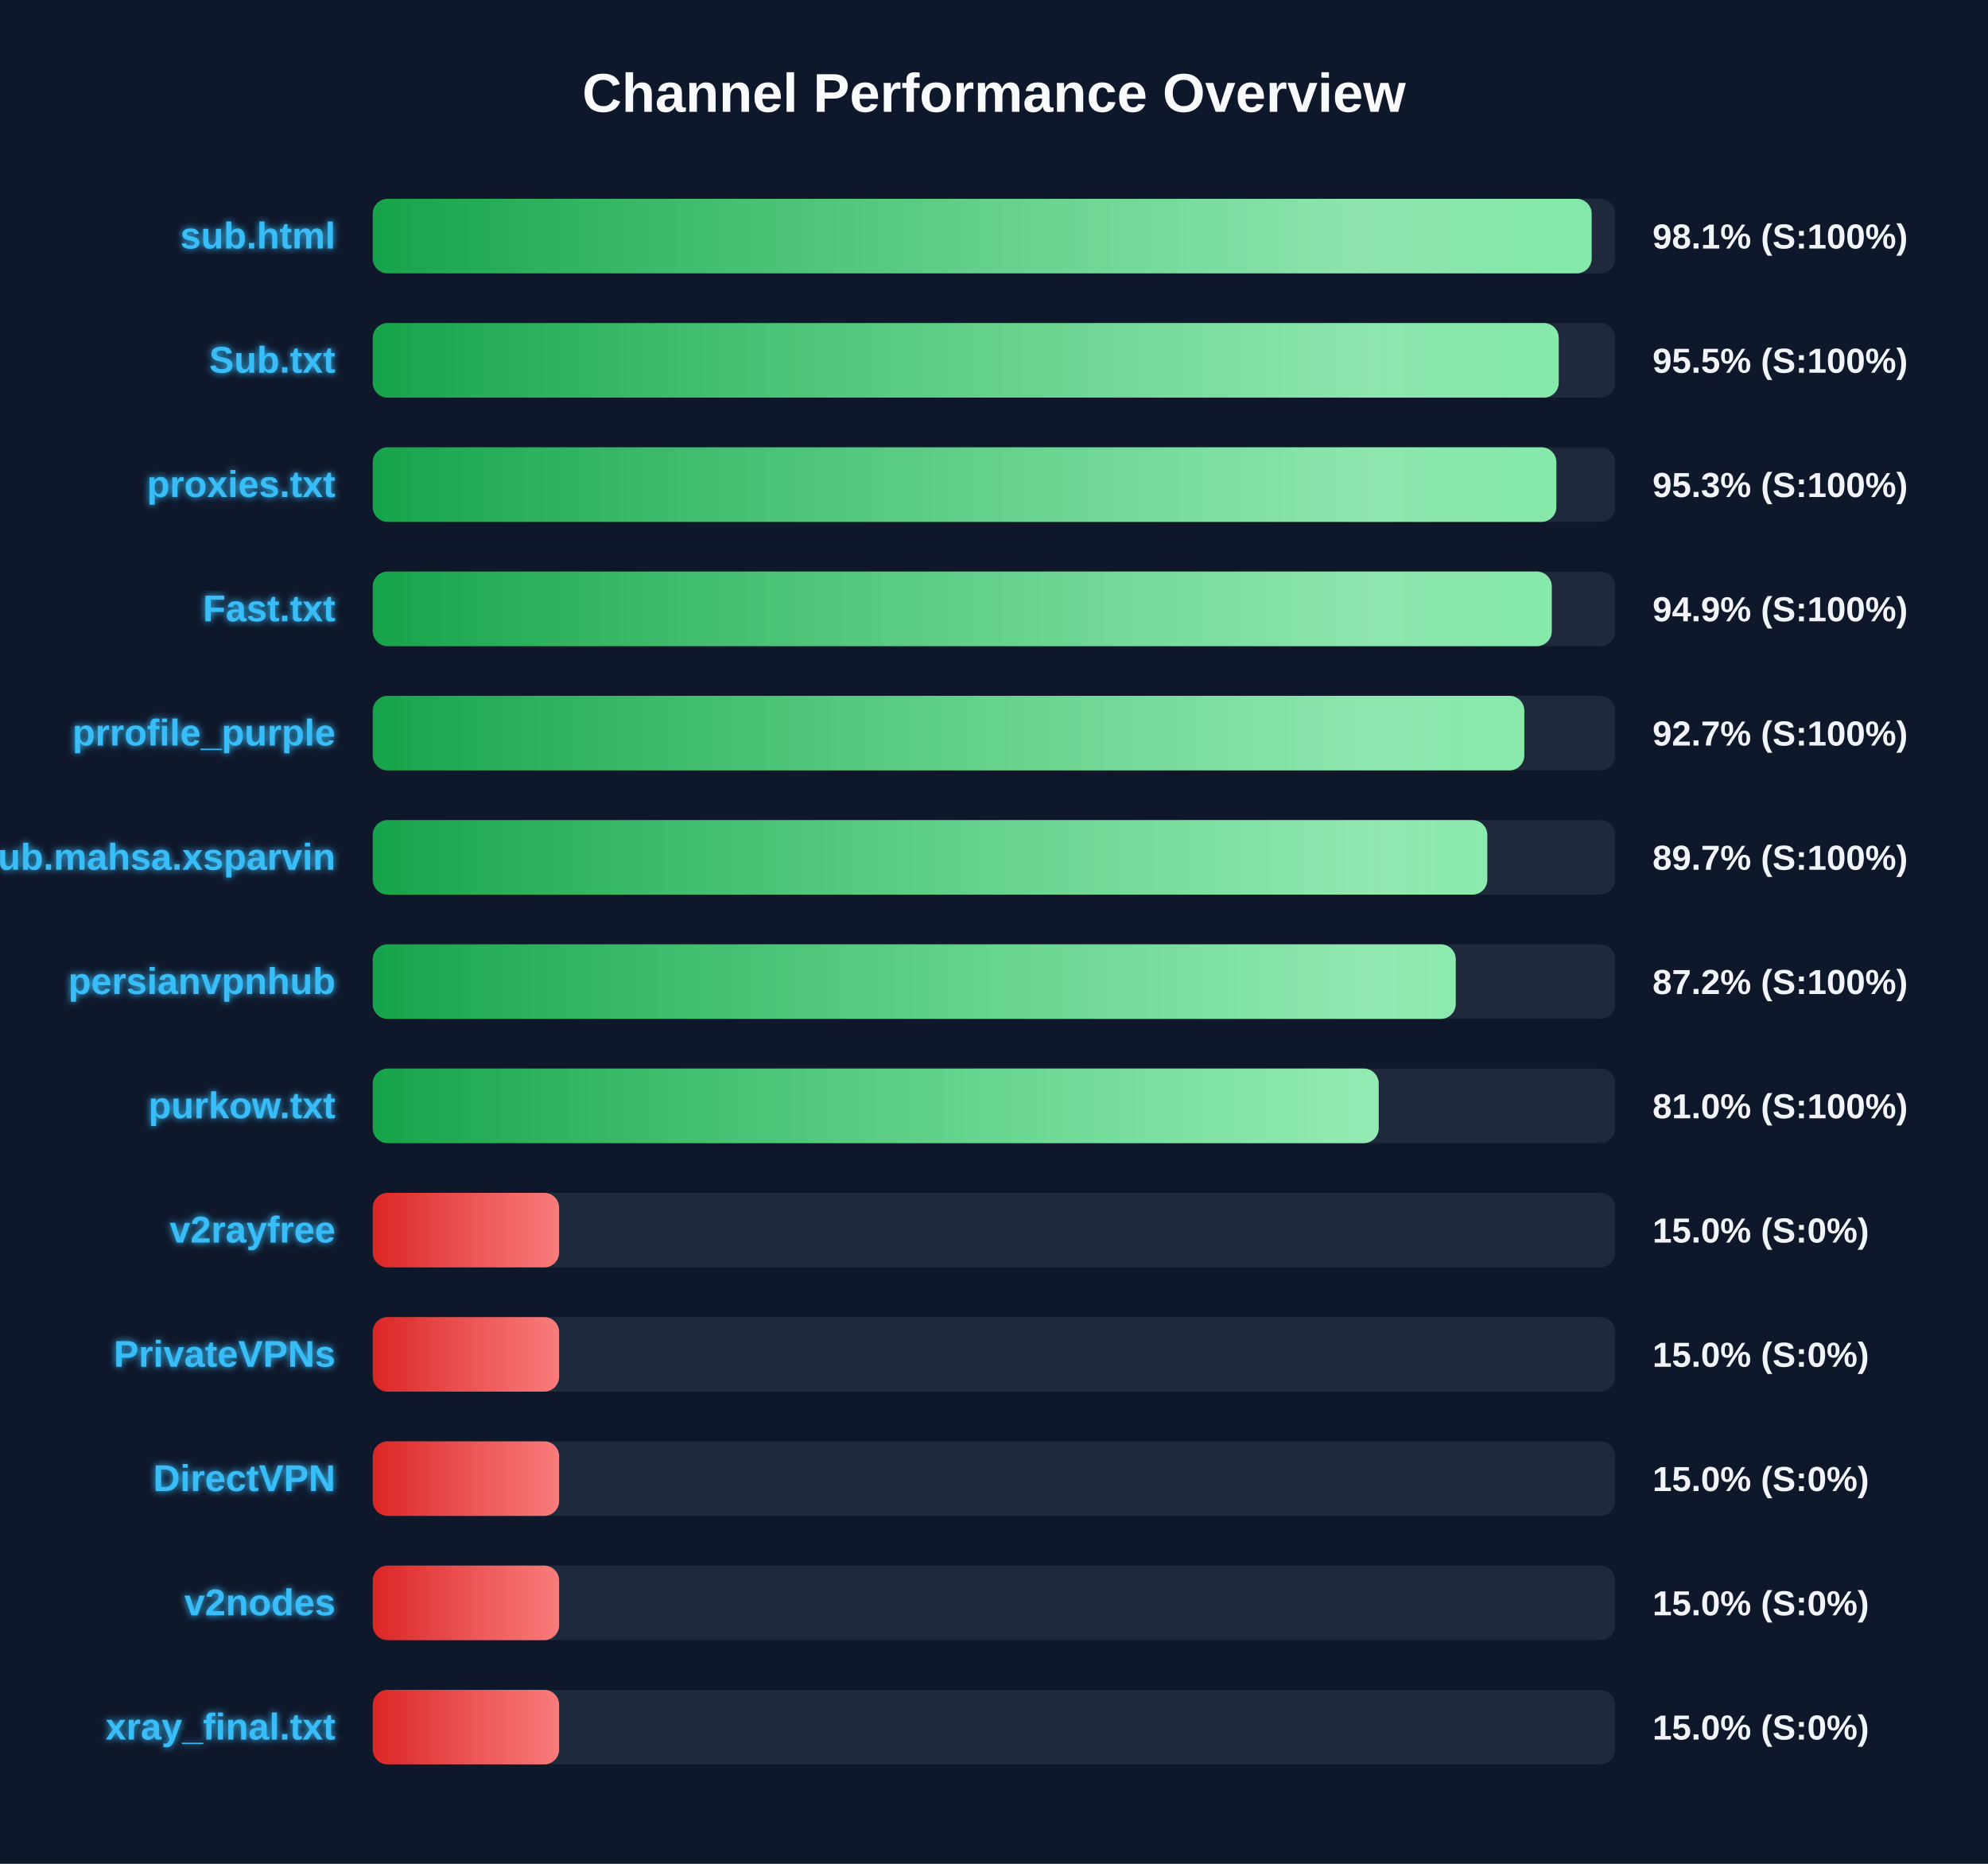
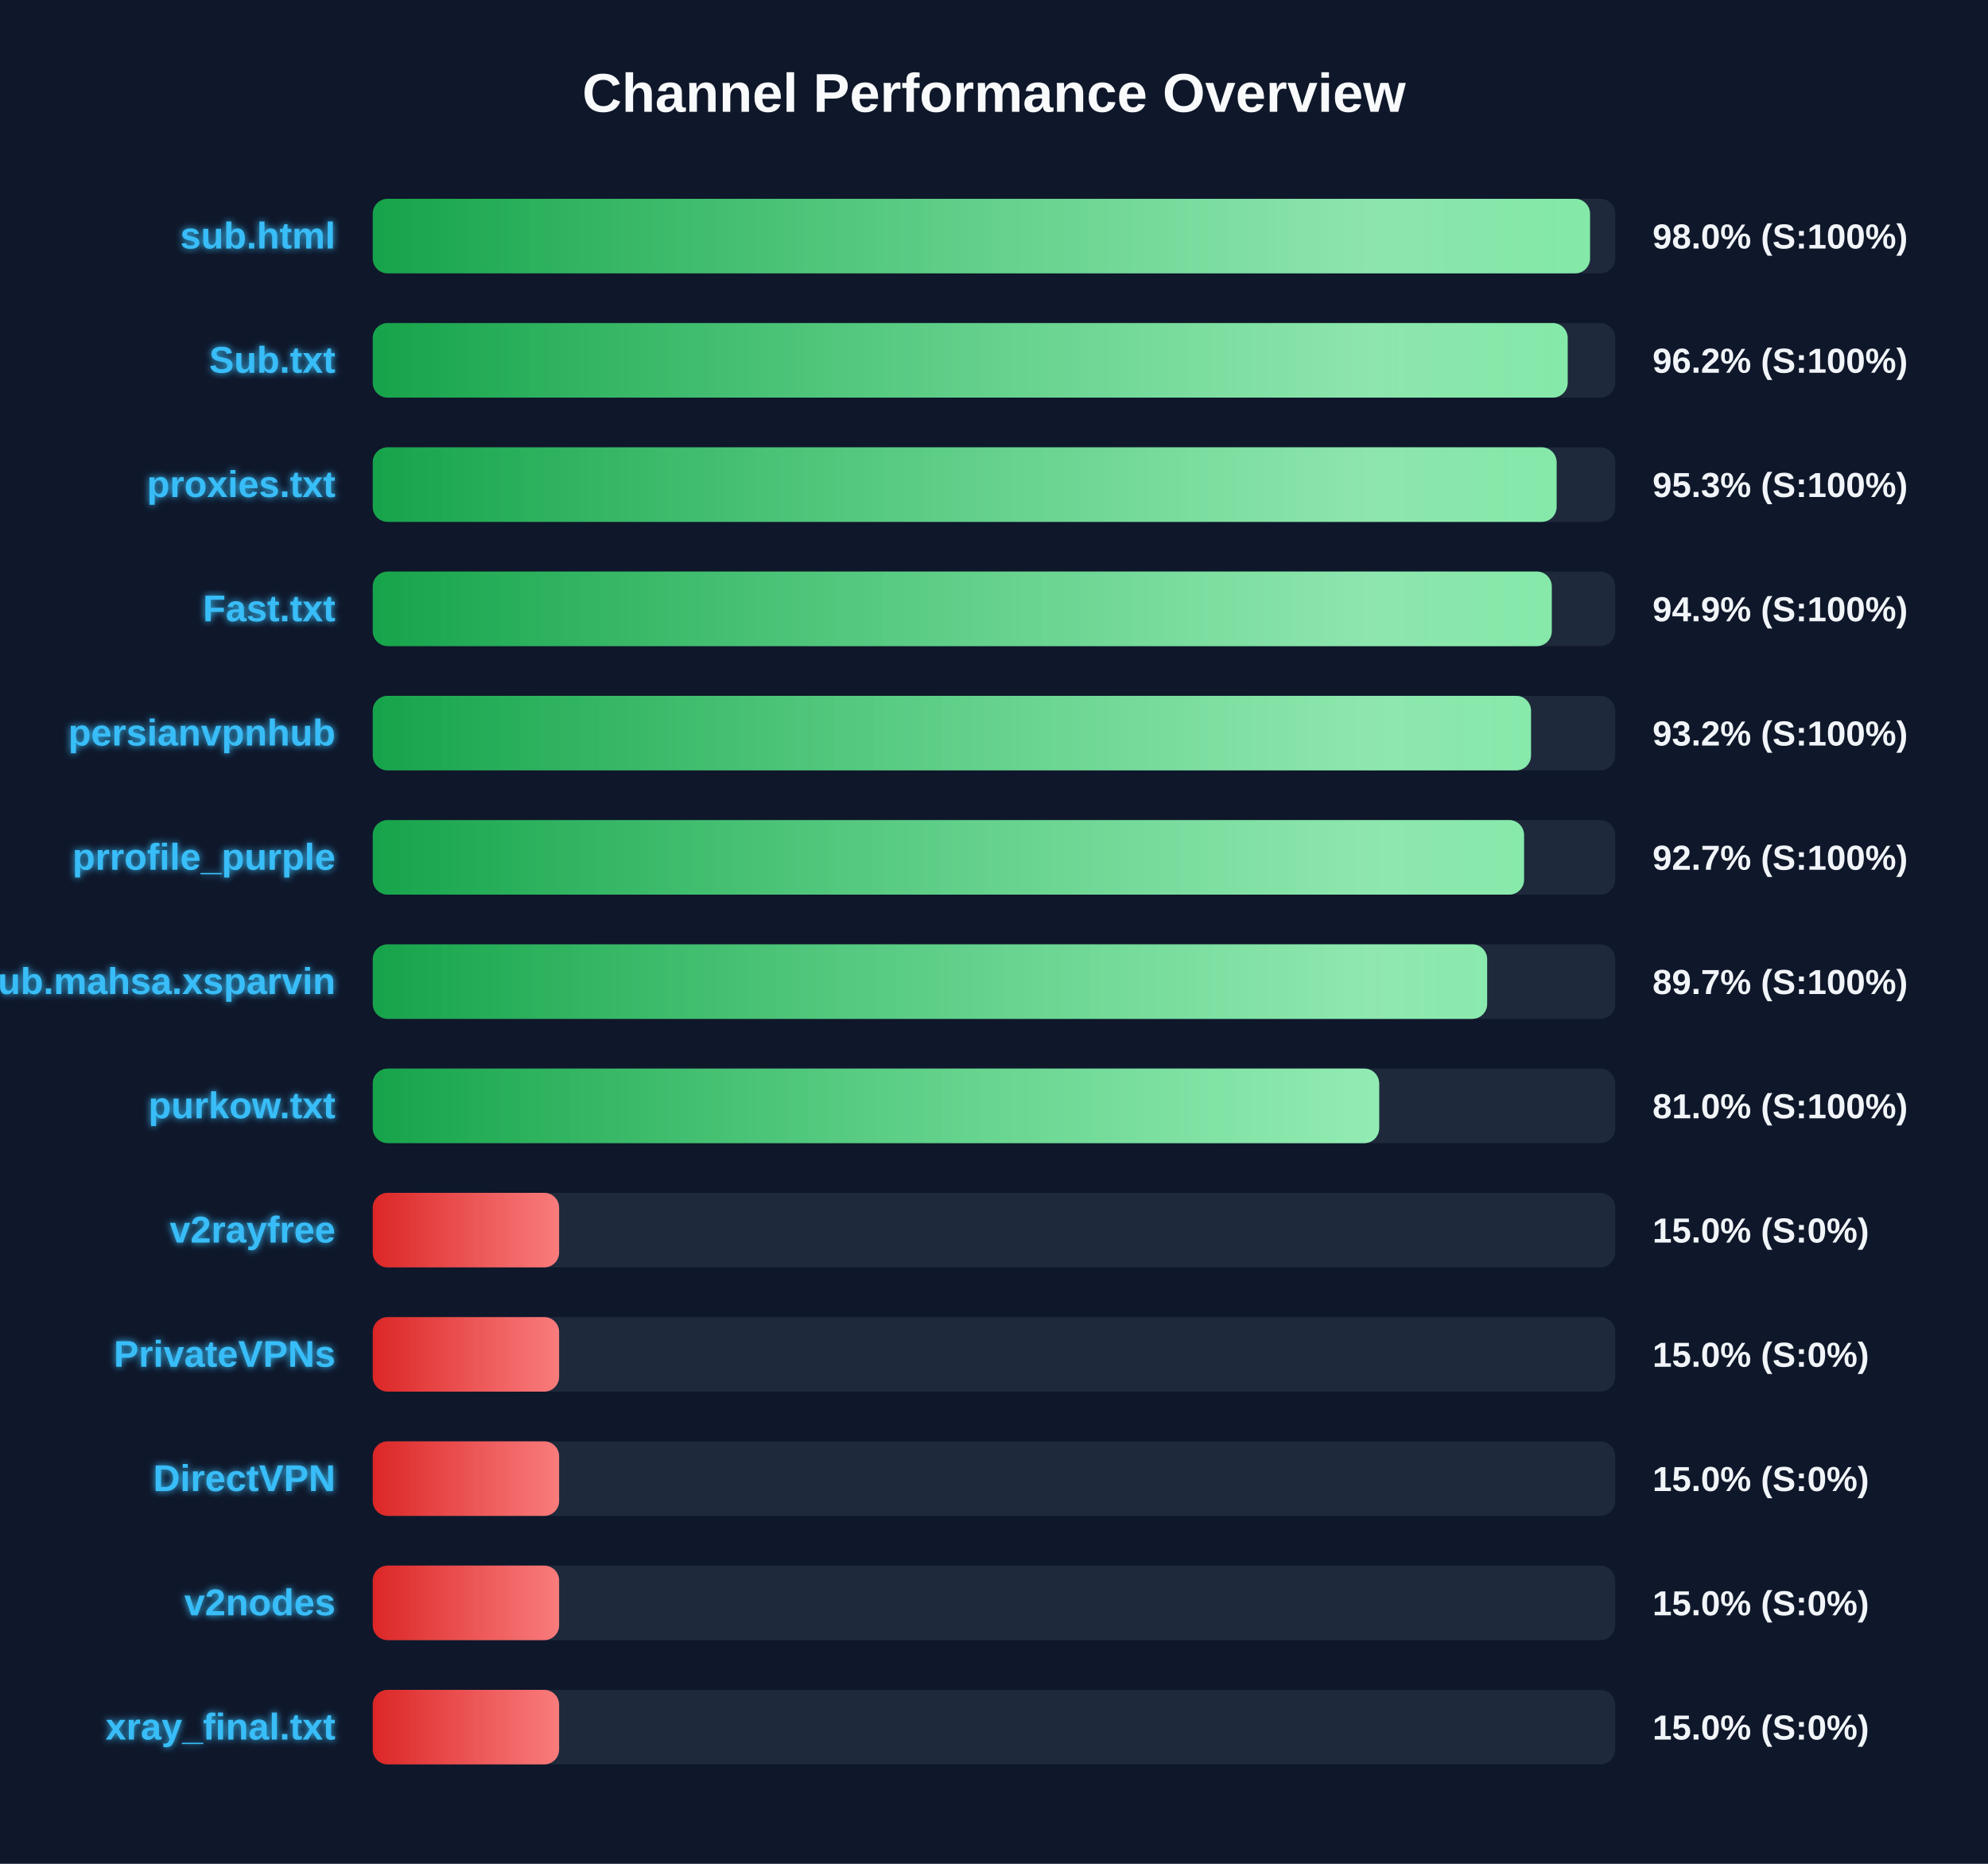
<svg xmlns="http://www.w3.org/2000/svg" width="800" height="750" version="1.1">
  <defs>
    <linearGradient id="grad-green" x1="0%" y1="0%" x2="100%" y2="0%">
      <stop offset="0%" stop-color="#16a34a" />
      <stop offset="100%" stop-color="#4ade80" />
    </linearGradient>
    <linearGradient id="grad-yellow" x1="0%" y1="0%" x2="100%" y2="0%">
      <stop offset="0%" stop-color="#ca8a04" />
      <stop offset="100%" stop-color="#fde047" />
    </linearGradient>
    <linearGradient id="grad-red" x1="0%" y1="0%" x2="100%" y2="0%">
      <stop offset="0%" stop-color="#dc2626" />
      <stop offset="100%" stop-color="#f87171" />
    </linearGradient>
    <linearGradient id="shimmer" x1="0%" y1="0%" x2="100%" y2="0%">
      <stop offset="0%" stop-color="rgba(255,255,255,0)" />
      <stop offset="50%" stop-color="rgba(255,255,255,0.4)" />
      <stop offset="100%" stop-color="rgba(255,255,255,0)" />
    </linearGradient>
    <filter id="glow" x="-20%" y="-20%" width="140%" height="140%">
      <feGaussianBlur stdDeviation="1.5" result="blur" />
      <feComposite in="SourceGraphic" in2="blur" operator="over" />
    </filter>
  </defs>
  <style>
        .bg-rect { fill: #0f172a; }
        .title { font: bold 22px 'Segoe UI', Arial, sans-serif; fill: #f8fafc; }
        .row { font: bold 15px 'Segoe UI', Arial, sans-serif; fill: #38bdf8; filter: url(#glow); }
        .score { font: bold 14px 'Segoe UI', Arial, sans-serif; fill: #f1f5f9; }
        @keyframes shimmer-anim {
            0% { transform: translateX(-100%); }
            100% { transform: translateX(200%); }
        }
        .shimmer-rect {
            animation: shimmer-anim 2.5s infinite linear;
        }
    </style>
  <rect width="100%" height="100%" class="bg-rect" />
  <text x="400" y="45" text-anchor="middle" class="title">Channel Performance Overview</text>
  <rect x="150" y="80" width="500" height="30" fill="#1e293b" rx="6" />
  <clipPath id="clip-0">
-     <rect x="150" y="80" width="490.5" height="30" rx="6" />
+     <rect x="150" y="80" width="489.85" height="30" rx="6" />
  </clipPath>
-   <rect x="150" y="80" width="490.5" height="30" fill="url(#grad-green)" rx="6" />
+   <rect x="150" y="80" width="489.85" height="30" fill="url(#grad-green)" rx="6" />
  <g clip-path="url(#clip-0)">
    <rect x="150" y="80" width="100%" height="30" fill="url(#shimmer)" class="shimmer-rect" />
  </g>
  <text x="135" y="100" text-anchor="end" class="row">sub.html</text>
-   <text x="665" y="100" text-anchor="start" class="score">98.1% (S:100%)</text>
+   <text x="665" y="100" text-anchor="start" class="score">98.0% (S:100%)</text>
  <rect x="150" y="130" width="500" height="30" fill="#1e293b" rx="6" />
  <clipPath id="clip-1">
-     <rect x="150" y="130" width="477.25" height="30" rx="6" />
+     <rect x="150" y="130" width="480.85" height="30" rx="6" />
  </clipPath>
-   <rect x="150" y="130" width="477.25" height="30" fill="url(#grad-green)" rx="6" />
+   <rect x="150" y="130" width="480.85" height="30" fill="url(#grad-green)" rx="6" />
  <g clip-path="url(#clip-1)">
    <rect x="150" y="130" width="100%" height="30" fill="url(#shimmer)" class="shimmer-rect" />
  </g>
  <text x="135" y="150" text-anchor="end" class="row">Sub.txt</text>
-   <text x="665" y="150" text-anchor="start" class="score">95.5% (S:100%)</text>
+   <text x="665" y="150" text-anchor="start" class="score">96.2% (S:100%)</text>
  <rect x="150" y="180" width="500" height="30" fill="#1e293b" rx="6" />
  <clipPath id="clip-2">
-     <rect x="150" y="180" width="476.3" height="30" rx="6" />
+     <rect x="150" y="180" width="476.4" height="30" rx="6" />
  </clipPath>
-   <rect x="150" y="180" width="476.3" height="30" fill="url(#grad-green)" rx="6" />
+   <rect x="150" y="180" width="476.4" height="30" fill="url(#grad-green)" rx="6" />
  <g clip-path="url(#clip-2)">
    <rect x="150" y="180" width="100%" height="30" fill="url(#shimmer)" class="shimmer-rect" />
  </g>
  <text x="135" y="200" text-anchor="end" class="row">proxies.txt</text>
  <text x="665" y="200" text-anchor="start" class="score">95.3% (S:100%)</text>
  <rect x="150" y="230" width="500" height="30" fill="#1e293b" rx="6" />
  <clipPath id="clip-3">
    <rect x="150" y="230" width="474.45" height="30" rx="6" />
  </clipPath>
  <rect x="150" y="230" width="474.45" height="30" fill="url(#grad-green)" rx="6" />
  <g clip-path="url(#clip-3)">
    <rect x="150" y="230" width="100%" height="30" fill="url(#shimmer)" class="shimmer-rect" />
  </g>
  <text x="135" y="250" text-anchor="end" class="row">Fast.txt</text>
  <text x="665" y="250" text-anchor="start" class="score">94.9% (S:100%)</text>
  <rect x="150" y="280" width="500" height="30" fill="#1e293b" rx="6" />
  <clipPath id="clip-4">
-     <rect x="150" y="280" width="463.4" height="30" rx="6" />
+     <rect x="150" y="280" width="466.1" height="30" rx="6" />
  </clipPath>
-   <rect x="150" y="280" width="463.4" height="30" fill="url(#grad-green)" rx="6" />
+   <rect x="150" y="280" width="466.1" height="30" fill="url(#grad-green)" rx="6" />
  <g clip-path="url(#clip-4)">
    <rect x="150" y="280" width="100%" height="30" fill="url(#shimmer)" class="shimmer-rect" />
  </g>
-   <text x="135" y="300" text-anchor="end" class="row">prrofile_purple</text>
-   <text x="665" y="300" text-anchor="start" class="score">92.7% (S:100%)</text>
+   <text x="135" y="300" text-anchor="end" class="row">persianvpnhub</text>
+   <text x="665" y="300" text-anchor="start" class="score">93.2% (S:100%)</text>
  <rect x="150" y="330" width="500" height="30" fill="#1e293b" rx="6" />
  <clipPath id="clip-5">
-     <rect x="150" y="330" width="448.5" height="30" rx="6" />
+     <rect x="150" y="330" width="463.3" height="30" rx="6" />
  </clipPath>
-   <rect x="150" y="330" width="448.5" height="30" fill="url(#grad-green)" rx="6" />
+   <rect x="150" y="330" width="463.3" height="30" fill="url(#grad-green)" rx="6" />
  <g clip-path="url(#clip-5)">
    <rect x="150" y="330" width="100%" height="30" fill="url(#shimmer)" class="shimmer-rect" />
  </g>
-   <text x="135" y="350" text-anchor="end" class="row">Sub.mahsa.xsparvin</text>
-   <text x="665" y="350" text-anchor="start" class="score">89.7% (S:100%)</text>
+   <text x="135" y="350" text-anchor="end" class="row">prrofile_purple</text>
+   <text x="665" y="350" text-anchor="start" class="score">92.7% (S:100%)</text>
  <rect x="150" y="380" width="500" height="30" fill="#1e293b" rx="6" />
  <clipPath id="clip-6">
-     <rect x="150" y="380" width="435.8" height="30" rx="6" />
+     <rect x="150" y="380" width="448.45" height="30" rx="6" />
  </clipPath>
-   <rect x="150" y="380" width="435.8" height="30" fill="url(#grad-green)" rx="6" />
+   <rect x="150" y="380" width="448.45" height="30" fill="url(#grad-green)" rx="6" />
  <g clip-path="url(#clip-6)">
    <rect x="150" y="380" width="100%" height="30" fill="url(#shimmer)" class="shimmer-rect" />
  </g>
-   <text x="135" y="400" text-anchor="end" class="row">persianvpnhub</text>
-   <text x="665" y="400" text-anchor="start" class="score">87.2% (S:100%)</text>
+   <text x="135" y="400" text-anchor="end" class="row">Sub.mahsa.xsparvin</text>
+   <text x="665" y="400" text-anchor="start" class="score">89.7% (S:100%)</text>
  <rect x="150" y="430" width="500" height="30" fill="#1e293b" rx="6" />
  <clipPath id="clip-7">
-     <rect x="150" y="430" width="404.8" height="30" rx="6" />
+     <rect x="150" y="430" width="405.0" height="30" rx="6" />
  </clipPath>
-   <rect x="150" y="430" width="404.8" height="30" fill="url(#grad-green)" rx="6" />
+   <rect x="150" y="430" width="405.0" height="30" fill="url(#grad-green)" rx="6" />
  <g clip-path="url(#clip-7)">
    <rect x="150" y="430" width="100%" height="30" fill="url(#shimmer)" class="shimmer-rect" />
  </g>
  <text x="135" y="450" text-anchor="end" class="row">purkow.txt</text>
  <text x="665" y="450" text-anchor="start" class="score">81.0% (S:100%)</text>
  <rect x="150" y="480" width="500" height="30" fill="#1e293b" rx="6" />
  <clipPath id="clip-8">
    <rect x="150" y="480" width="75.0" height="30" rx="6" />
  </clipPath>
  <rect x="150" y="480" width="75.0" height="30" fill="url(#grad-red)" rx="6" />
  <g clip-path="url(#clip-8)">
    <rect x="150" y="480" width="100%" height="30" fill="url(#shimmer)" class="shimmer-rect" />
  </g>
  <text x="135" y="500" text-anchor="end" class="row">v2rayfree</text>
  <text x="665" y="500" text-anchor="start" class="score">15.0% (S:0%)</text>
  <rect x="150" y="530" width="500" height="30" fill="#1e293b" rx="6" />
  <clipPath id="clip-9">
    <rect x="150" y="530" width="75.0" height="30" rx="6" />
  </clipPath>
  <rect x="150" y="530" width="75.0" height="30" fill="url(#grad-red)" rx="6" />
  <g clip-path="url(#clip-9)">
    <rect x="150" y="530" width="100%" height="30" fill="url(#shimmer)" class="shimmer-rect" />
  </g>
  <text x="135" y="550" text-anchor="end" class="row">PrivateVPNs</text>
  <text x="665" y="550" text-anchor="start" class="score">15.0% (S:0%)</text>
  <rect x="150" y="580" width="500" height="30" fill="#1e293b" rx="6" />
  <clipPath id="clip-10">
    <rect x="150" y="580" width="75.0" height="30" rx="6" />
  </clipPath>
  <rect x="150" y="580" width="75.0" height="30" fill="url(#grad-red)" rx="6" />
  <g clip-path="url(#clip-10)">
    <rect x="150" y="580" width="100%" height="30" fill="url(#shimmer)" class="shimmer-rect" />
  </g>
  <text x="135" y="600" text-anchor="end" class="row">DirectVPN</text>
  <text x="665" y="600" text-anchor="start" class="score">15.0% (S:0%)</text>
  <rect x="150" y="630" width="500" height="30" fill="#1e293b" rx="6" />
  <clipPath id="clip-11">
    <rect x="150" y="630" width="75.0" height="30" rx="6" />
  </clipPath>
  <rect x="150" y="630" width="75.0" height="30" fill="url(#grad-red)" rx="6" />
  <g clip-path="url(#clip-11)">
    <rect x="150" y="630" width="100%" height="30" fill="url(#shimmer)" class="shimmer-rect" />
  </g>
  <text x="135" y="650" text-anchor="end" class="row">v2nodes</text>
  <text x="665" y="650" text-anchor="start" class="score">15.0% (S:0%)</text>
  <rect x="150" y="680" width="500" height="30" fill="#1e293b" rx="6" />
  <clipPath id="clip-12">
    <rect x="150" y="680" width="75.0" height="30" rx="6" />
  </clipPath>
  <rect x="150" y="680" width="75.0" height="30" fill="url(#grad-red)" rx="6" />
  <g clip-path="url(#clip-12)">
    <rect x="150" y="680" width="100%" height="30" fill="url(#shimmer)" class="shimmer-rect" />
  </g>
  <text x="135" y="700" text-anchor="end" class="row">xray_final.txt</text>
  <text x="665" y="700" text-anchor="start" class="score">15.0% (S:0%)</text>
</svg>
